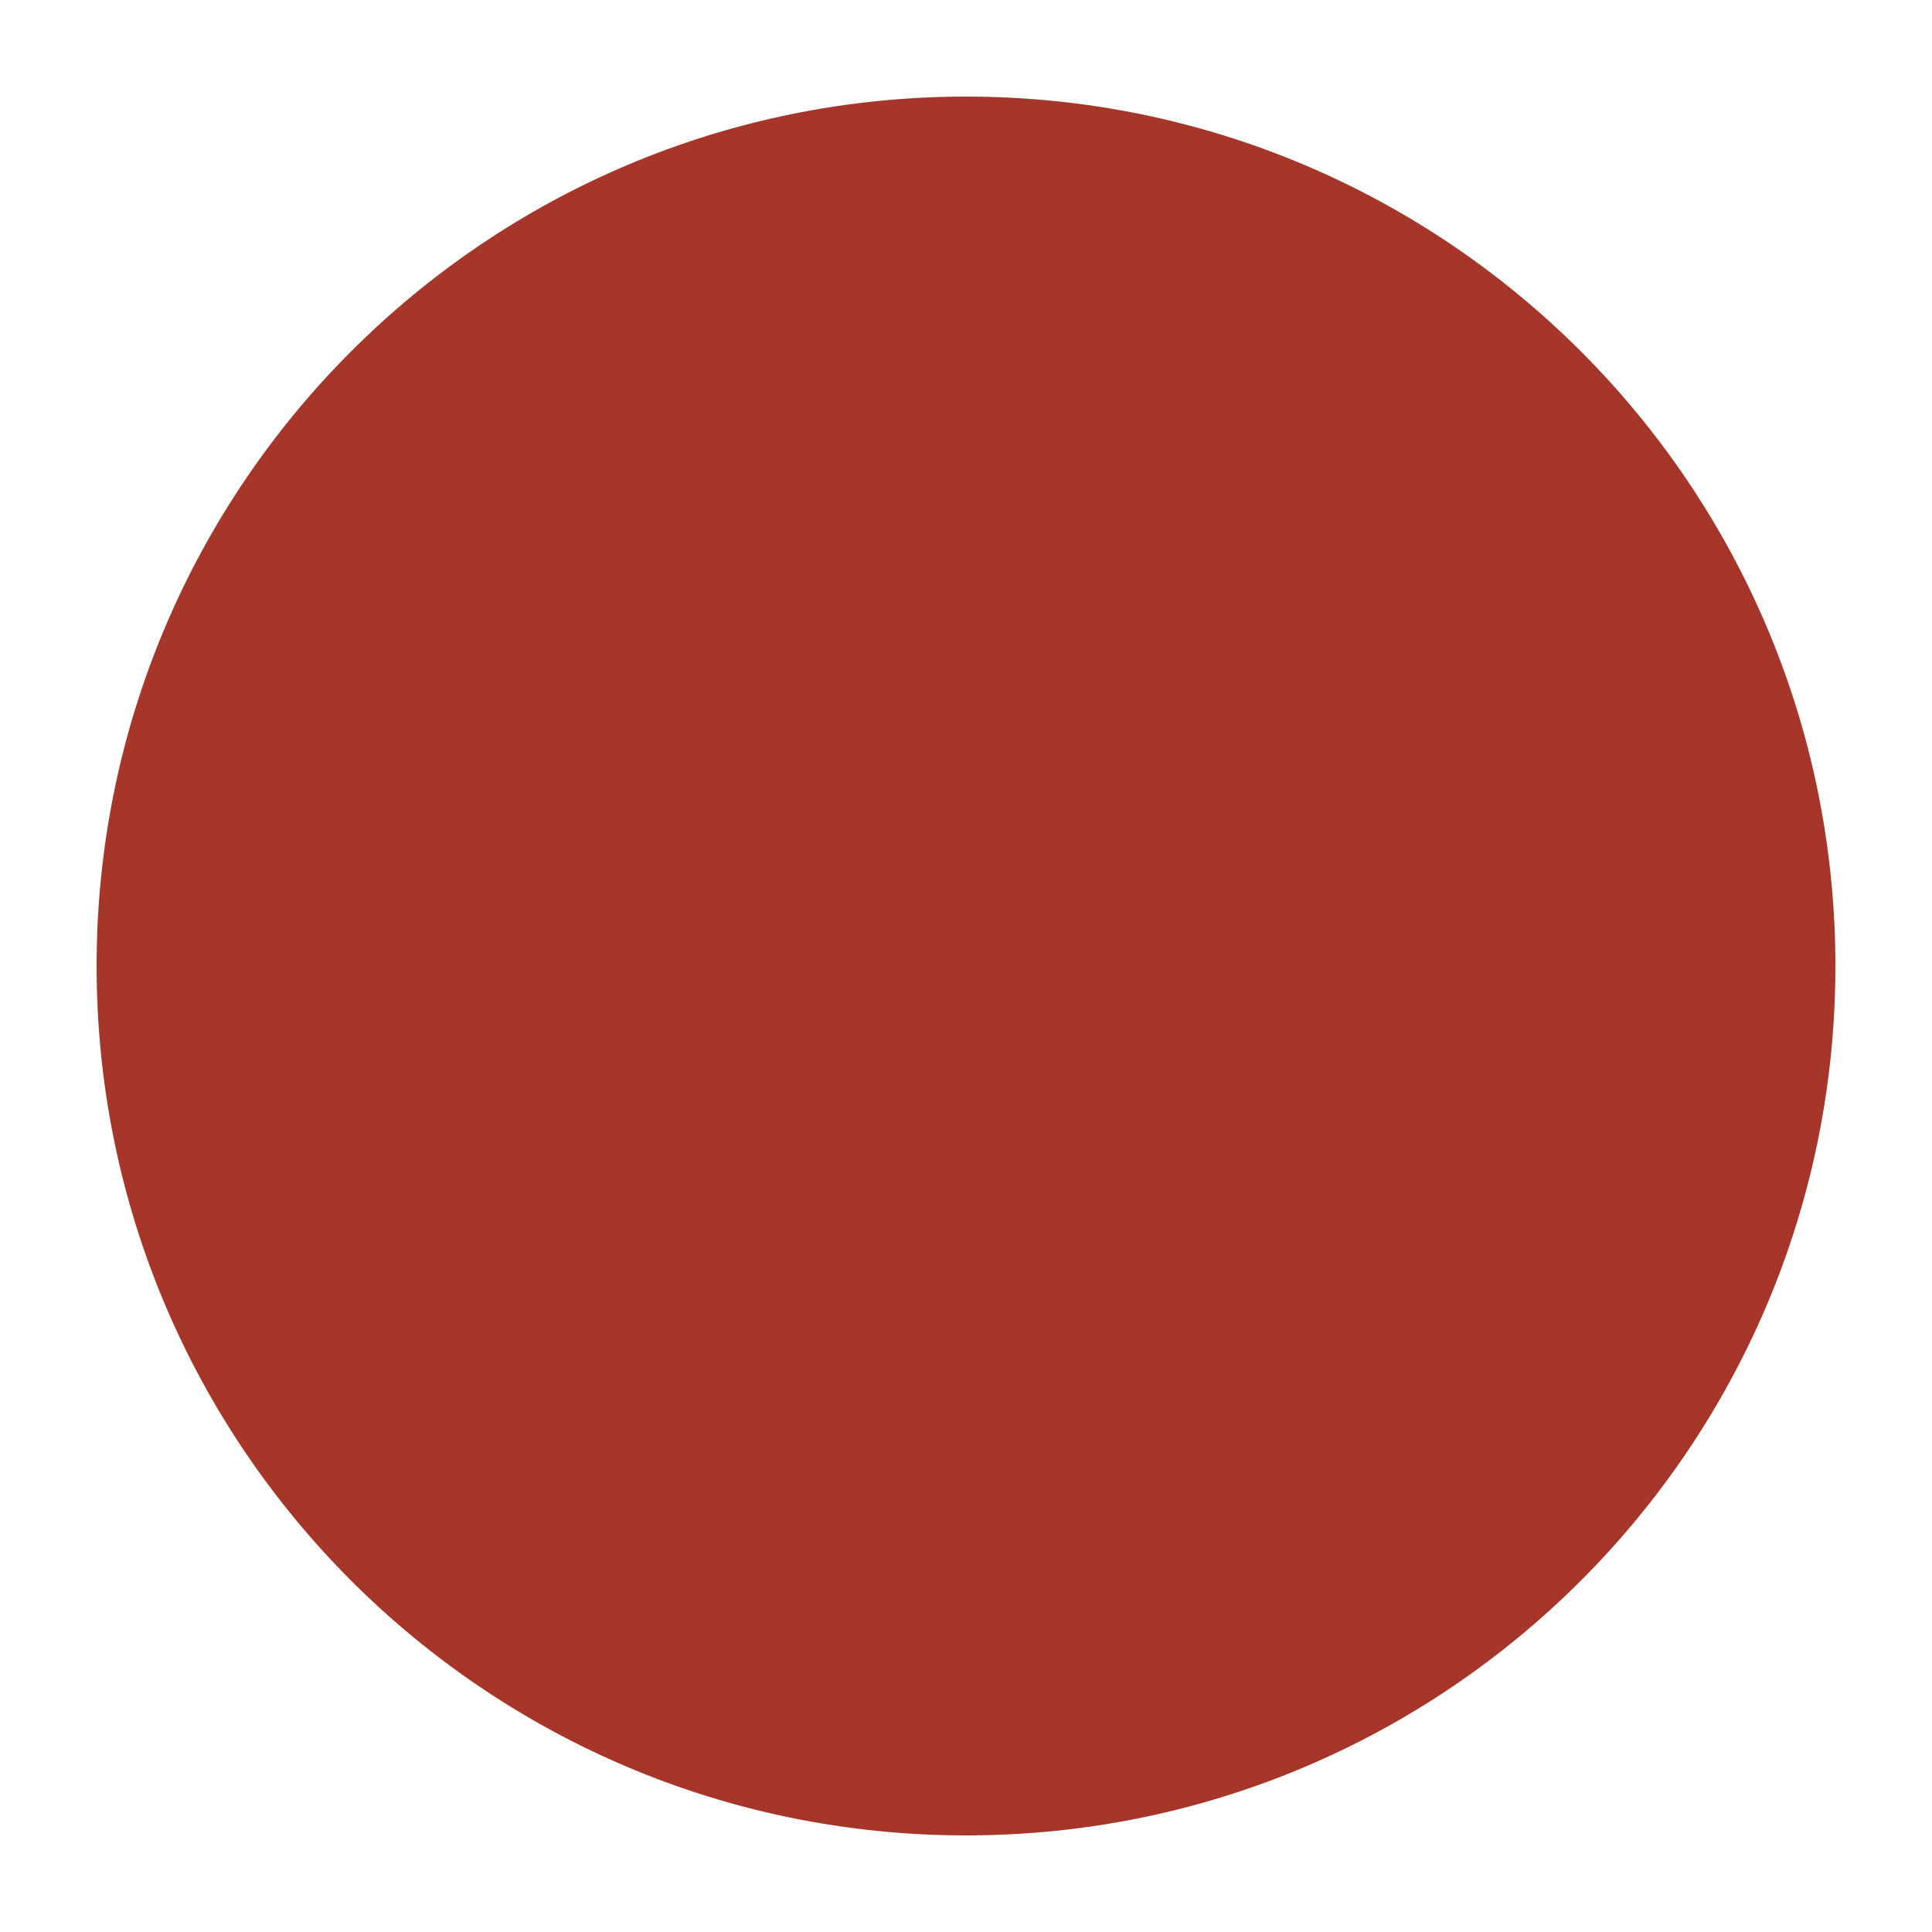
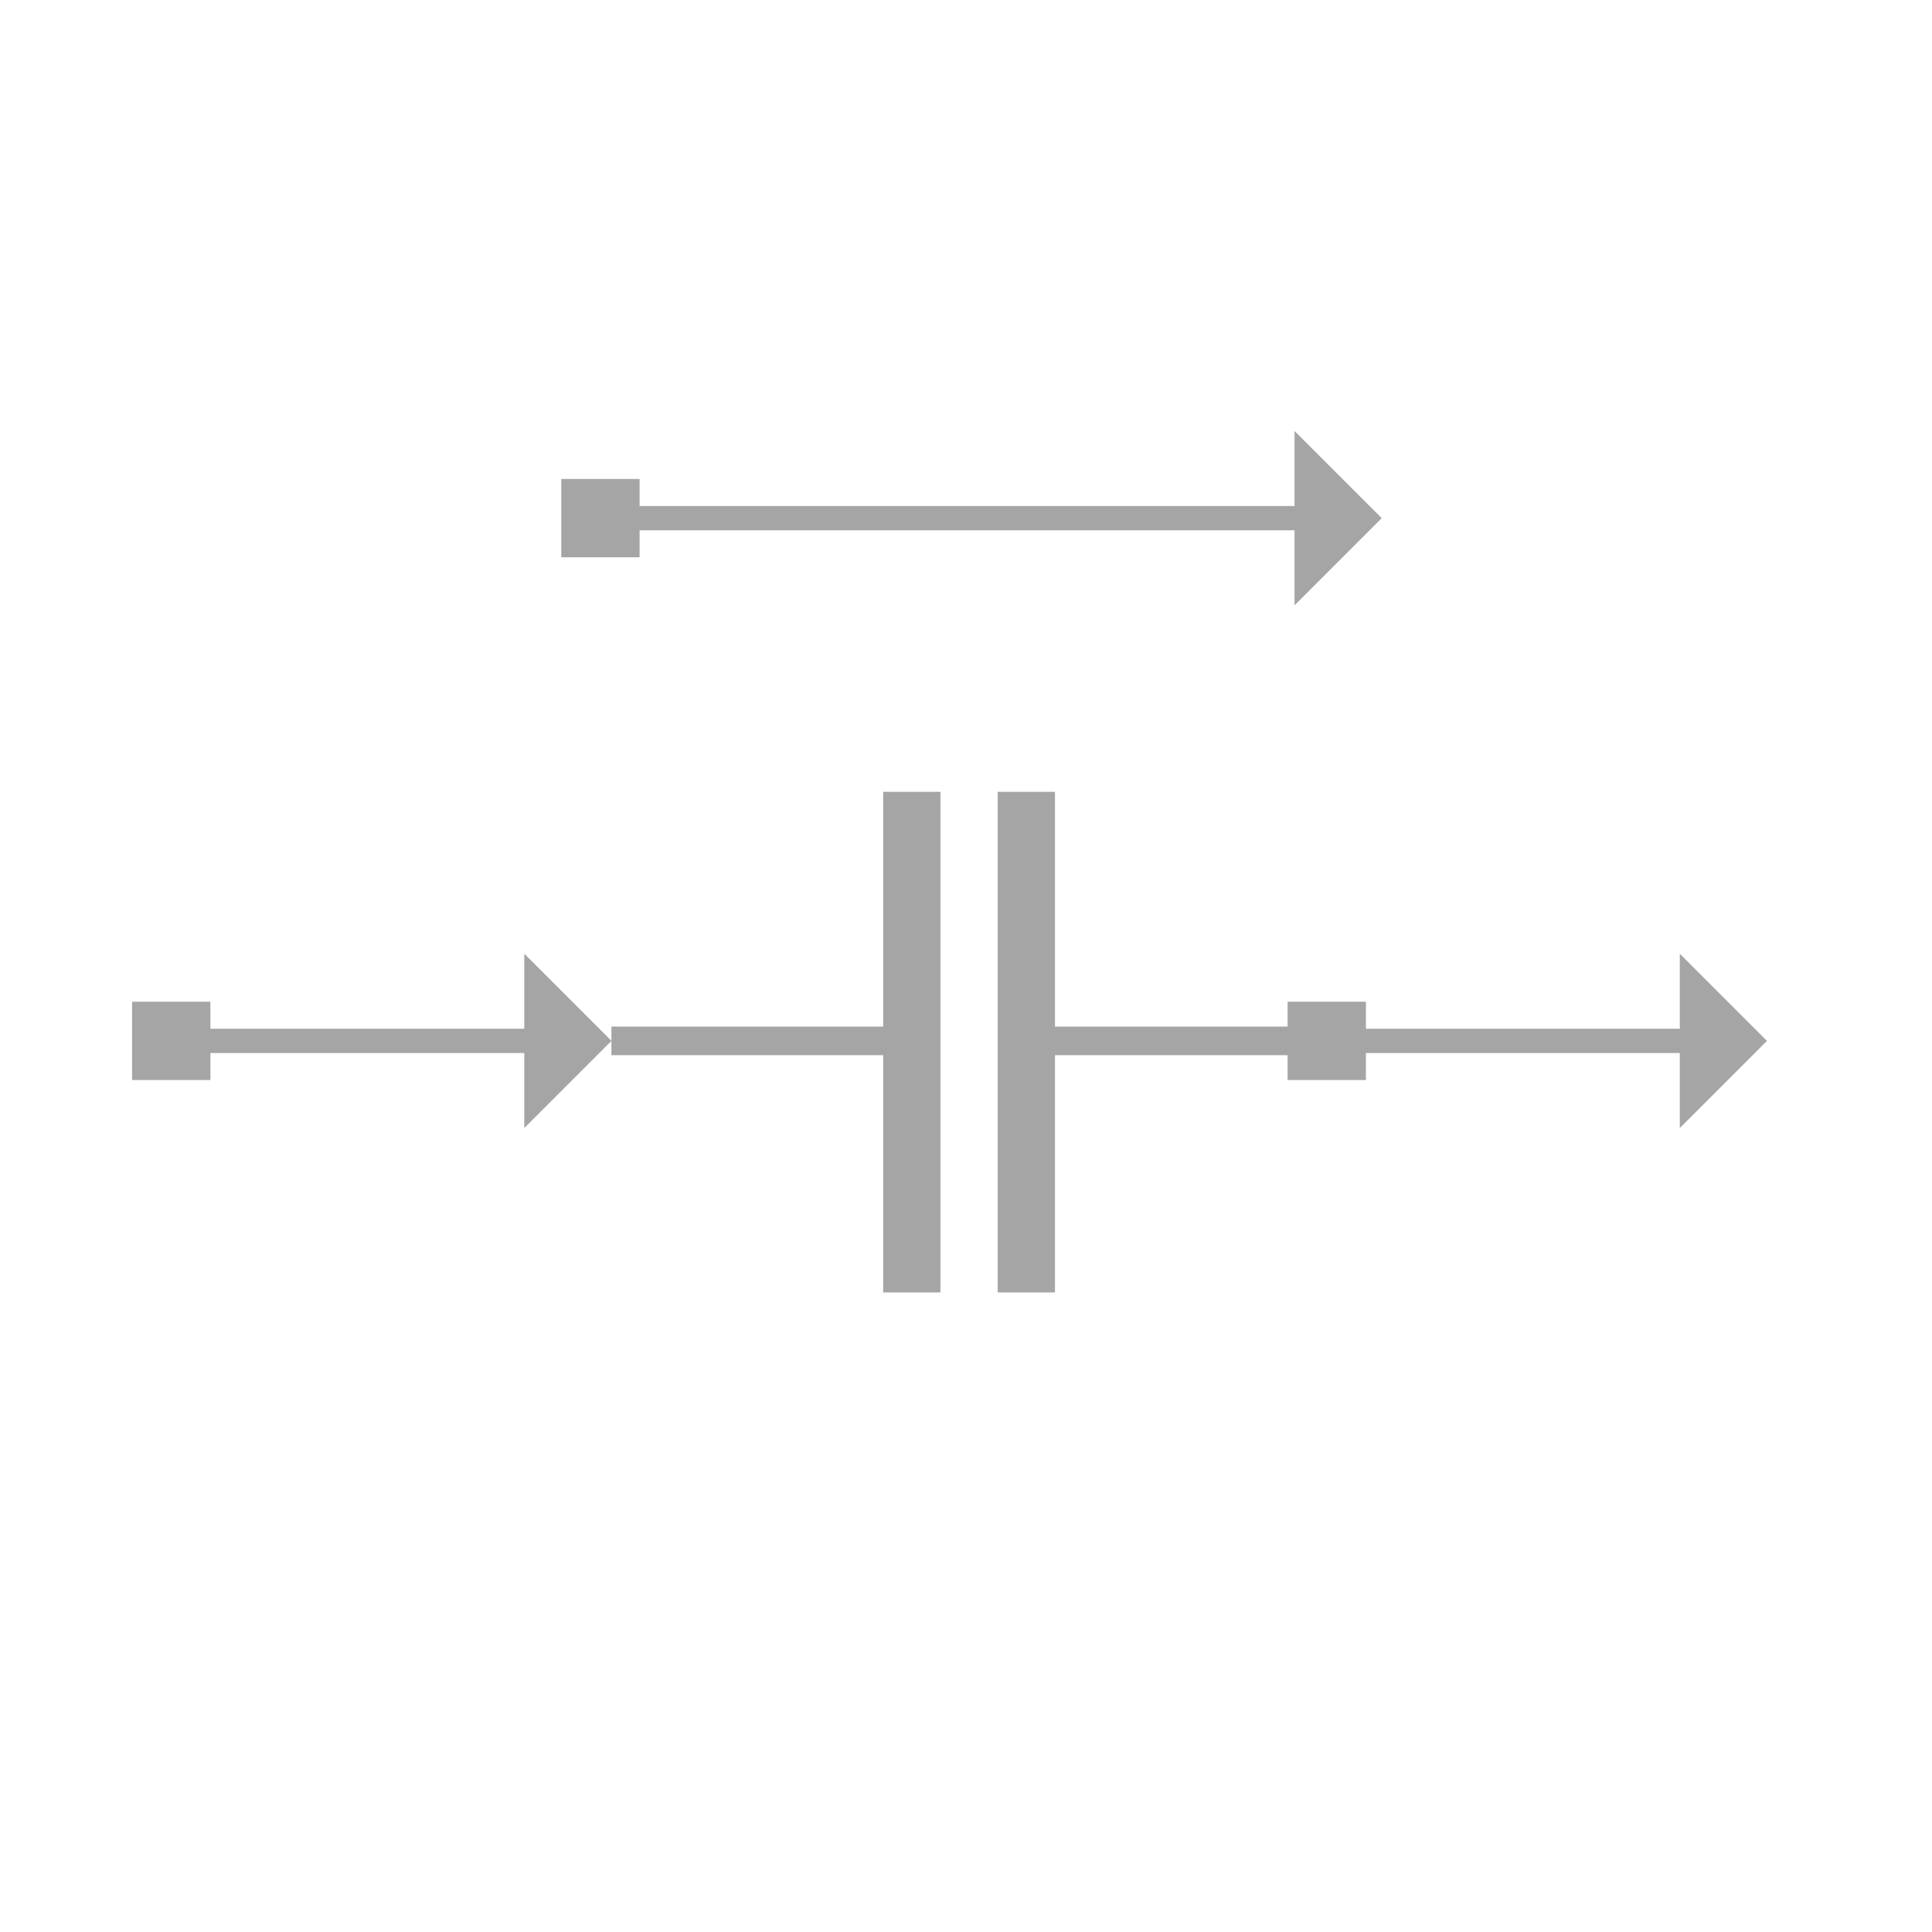
- <svg xmlns="http://www.w3.org/2000/svg" width="500px" height="500px" enable-background="new 0 0 500 500" viewBox="0 0 500 500">
-   <circle fill="#A63629" cx="250" cy="250" r="225" />
+ <svg xmlns="http://www.w3.org/2000/svg" xmlns:ns1="http://schemas.microsoft.com/visio/2003/SVGExtensions/" xmlns:xlink="http://www.w3.org/1999/xlink" width="500px" height="500px" viewBox="0 0 99.528 72.581" xml:space="preserve" color-interpolation-filters="sRGB" class="st10">
+   <ns1:documentProperties ns1:langID="1033" ns1:metric="true" ns1:viewMarkup="false" />
+   <style type="text/css">
+ 	
+ 		.st1 {fill:#a5a5a5}
+ 		.st2 {stroke:#a5a5a5;stroke-linecap:butt;stroke-width:1.474}
+ 		.st3 {fill:#a5a5a5;font-family:Consolas;font-size:0.833em}
+ 		.st4 {baseline-shift:-32.495%;font-size:0.65em}
+ 		.st5 {marker-end:url(#mrkr2-15);marker-start:url(#mrkr11-13);stroke:#a5a5a5;stroke-linecap:round;stroke-linejoin:round;stroke-width:1.25}
+ 		.st6 {fill:#a5a5a5;fill-opacity:1;stroke:#a5a5a5;stroke-opacity:1;stroke-width:0.465}
+ 		.st7 {fill:#a5a5a5;fill-opacity:1;stroke:#a5a5a5;stroke-opacity:1;stroke-width:0.278}
+ 		.st8 {fill:#a5a5a5;font-family:Consolas;font-size:0.667em}
+ 		.st9 {baseline-shift:-32.494%;font-size:0.65em}
+ 		.st10 {fill:none;fill-rule:evenodd;font-size:12px;overflow:visible;stroke-linecap:square;stroke-miterlimit:3}
+ 	
+ 	</style>
+   <defs id="Markers">
+     <g id="lend11">
+       <path d="M 0.75 -0.75 L 0.75 0.75 L -0.75 0.75 L -0.75 -0.75 L 0.75 -0.75 " style="stroke:none" />
+     </g>
+     <marker id="mrkr11-13" class="st6" ns1:arrowType="11" ns1:arrowSize="0" ns1:setback="1.326" refX="1.326" orient="auto" markerUnits="strokeWidth" overflow="visible">
+       <use xlink:href="#lend11" transform="scale(2.152) " />
+     </marker>
+     <g id="lend2">
+       <path d="M 1 1 L 0 0 L 1 -1 L 1 1 " style="stroke:none" />
+     </g>
+     <marker id="mrkr2-15" class="st7" ns1:arrowType="2" ns1:arrowSize="3" ns1:setback="3.592" refX="-3.592" orient="auto" markerUnits="strokeWidth" overflow="visible">
+       <use xlink:href="#lend2" transform="scale(-3.592,-3.592) " />
+     </marker>
+   </defs>
+   <g ns1:mID="0" ns1:index="1" ns1:groupContext="foregroundPage">
+     <ns1:userDefs>
+       <ns1:ud ns1:nameU="AccumulatorCount" ns1:prompt="" ns1:val="VT0(2):26" />
+     </ns1:userDefs>
+     <ns1:pageProperties ns1:drawingScale="0.0393701" ns1:pageScale="0.0393701" ns1:drawingUnits="24" ns1:shadowOffsetX="8.50394" ns1:shadowOffsetY="-8.50394" />
+     <ns1:layer ns1:name="Electrical" ns1:index="0" />
+     <ns1:layer ns1:name="Connector" ns1:index="1" />
+     <g id="shape1-1" ns1:mID="1" ns1:groupContext="shape" ns1:layerMember="0" transform="translate(104.077,58.5777) rotate(90) scale(-1,1)">
+       <ns1:custProps>
+         <ns1:cp ns1:nameU="Label" ns1:lbl="Label" ns1:prompt="" ns1:type="0" ns1:format="@" ns1:sortKey="" ns1:invis="false" ns1:ask="false" ns1:langID="1033" ns1:cal="0" ns1:val="VT4()" />
+         <ns1:cp ns1:nameU="Label" ns1:lbl="" ns1:prompt="" ns1:type="0" ns1:format="" ns1:sortKey="" ns1:invis="false" ns1:ask="false" ns1:langID="0" ns1:cal="0" ns1:val="VT4(C1)" />
+       </ns1:custProps>
+       <ns1:userDefs>
+         <ns1:ud ns1:nameU="Form" ns1:val="VT0(0):26" />
+         <ns1:ud ns1:nameU="Type" ns1:val="VT0(0):26" />
+         <ns1:ud ns1:nameU="visDescription" ns1:val="VT4(Represents a fixed or variable capacitor.)" />
+         <ns1:ud ns1:nameU="visVersion" ns1:val="VT0(15):26" />
+         <ns1:ud ns1:nameU="Label" ns1:prompt="" ns1:val="VT4()" />
+         <ns1:ud ns1:nameU="SolSH" ns1:prompt="" ns1:val="VT4({2EE3C7D2-E26E-4B72-9E9C-5170DDBF261A})" />
+         <ns1:ud ns1:nameU="Label" ns1:prompt="" ns1:val="VT4(C1)" />
+       </ns1:userDefs>
+       <ns1:textBlock ns1:margins="rect(1,1,1,1)" ns1:tabSpace="34.0157" ns1:verticalAlign="0" />
+       <ns1:textRect cx="-7.002" cy="54.156" width="16.58" height="14.004" transform="rotate(-90)" />
+       <path d="M5.47 52.68 L5.47 49.73 L31.26 49.73 L31.26 52.68 L5.47 52.68 ZM5.47 58.58 L5.47 55.63 L31.26 55.63 L31.26 58.58        L5.47 58.58 Z" class="st1" />
+       <path d="M18.43 72.58 L18.43 58.21" class="st2" />
+       <path d="M18.43 50.1 L18.43 35.73" class="st2" />
+       <text x="-58.69" y="10" transform="rotate(90) scale(-1,1)" class="st3" ns1:langID="7177">
+         <ns1:paragraph ns1:horizAlign="1" />
+         <ns1:tabList />C<tspan dy="-0.284em" class="st4" ns1:baseFontSize="10">1</tspan>
+       </text>
+     </g>
+     <g id="shape3-7" ns1:mID="3" ns1:groupContext="shape" ns1:layerMember="1" transform="translate(8.8189,-25.3422)">
+       <ns1:textBlock ns1:margins="rect(4,4,4,4)" ns1:tabSpace="42.5197" />
+       <ns1:textRect cx="11.181" cy="61.073" width="40" height="17.604" />
+       <path d="M1.66 65.49 L2.02 65.49 L18.19 65.49" class="st5" />
+       <text x="8.98" y="63.47" class="st8" ns1:langID="7177">
+         <ns1:paragraph ns1:horizAlign="1" />
+         <ns1:tabList />1</text>
+     </g>
+     <g id="shape5-17" ns1:mID="5" ns1:groupContext="shape" ns1:layerMember="1" transform="translate(68.3465,-25.3422)">
+       <ns1:textBlock ns1:margins="rect(4,4,4,4)" ns1:tabSpace="42.5197" />
+       <ns1:textRect cx="11.181" cy="61.073" width="40" height="17.604" />
+       <path d="M1.66 65.49 L2.02 65.49 L18.19 65.49" class="st5" />
+       <text x="8.98" y="63.47" class="st8" ns1:langID="7177">
+         <ns1:paragraph ns1:horizAlign="1" />
+         <ns1:tabList />2</text>
+     </g>
+     <g id="shape6-25" ns1:mID="6" ns1:groupContext="shape" ns1:layerMember="1" transform="translate(30.9291,-52.2713)">
+       <ns1:textBlock ns1:margins="rect(4,4,4,4)" ns1:tabSpace="42.5197" />
+       <ns1:textRect cx="20.252" cy="61.073" width="40" height="17.604" />
+       <path d="M1.66 65.49 L2.02 65.49 L35.76 65.49" class="st5" />
+       <text x="14.42" y="63.47" class="st8" ns1:langID="7177">
+         <ns1:paragraph ns1:horizAlign="1" />
+         <ns1:tabList />IC<tspan dy="-0.284em" class="st9" ns1:baseFontSize="8">1</tspan>
+       </text>
+     </g>
+   </g>
</svg>
